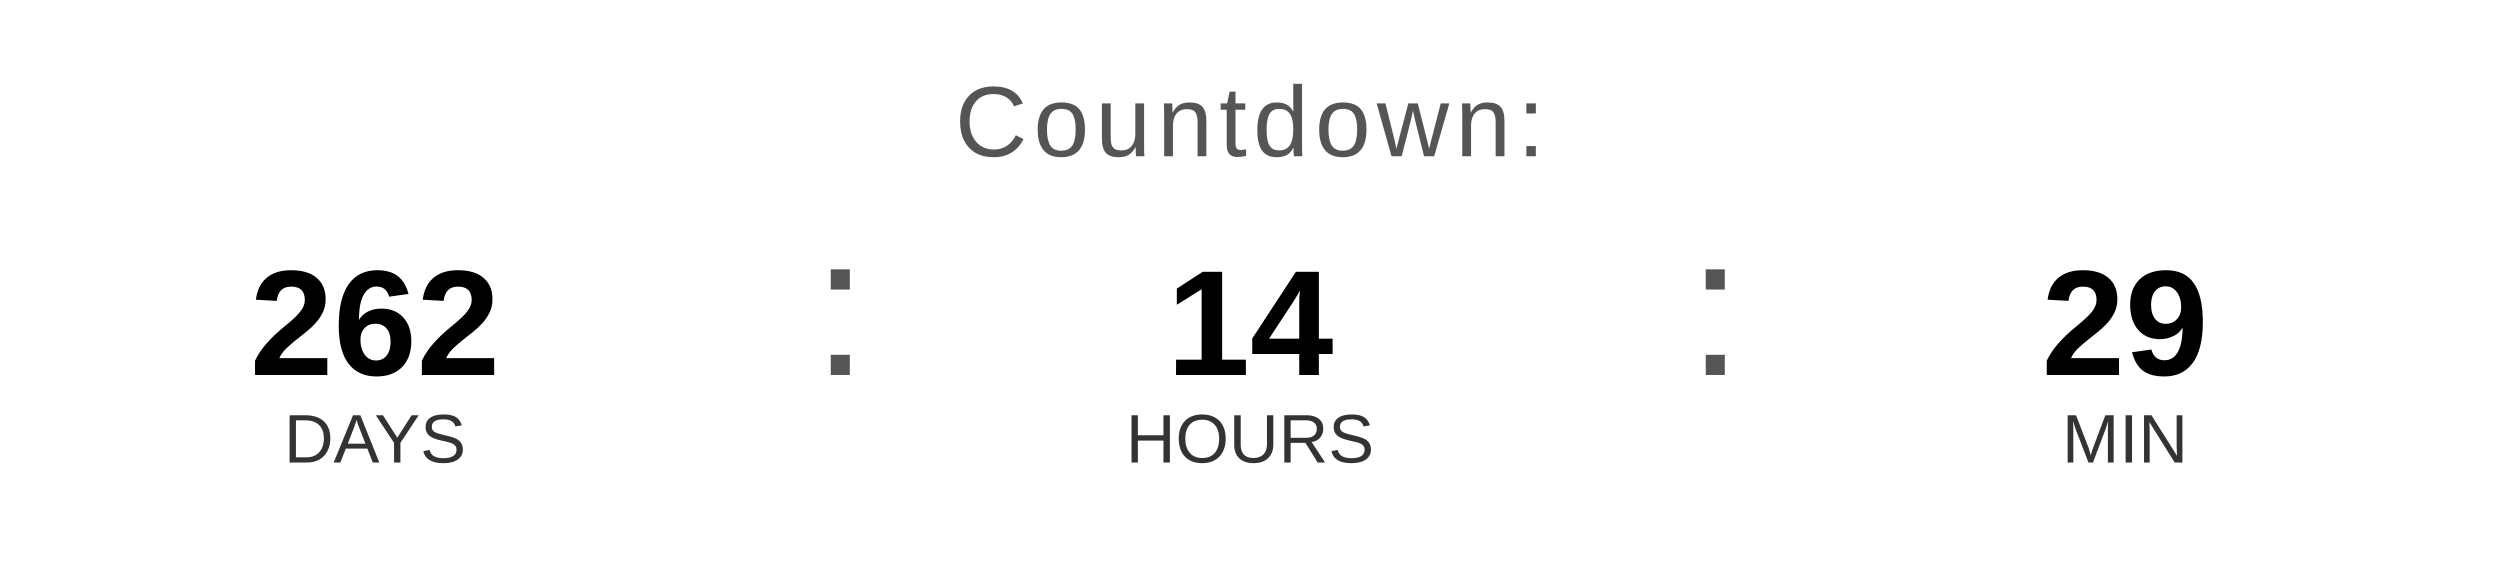
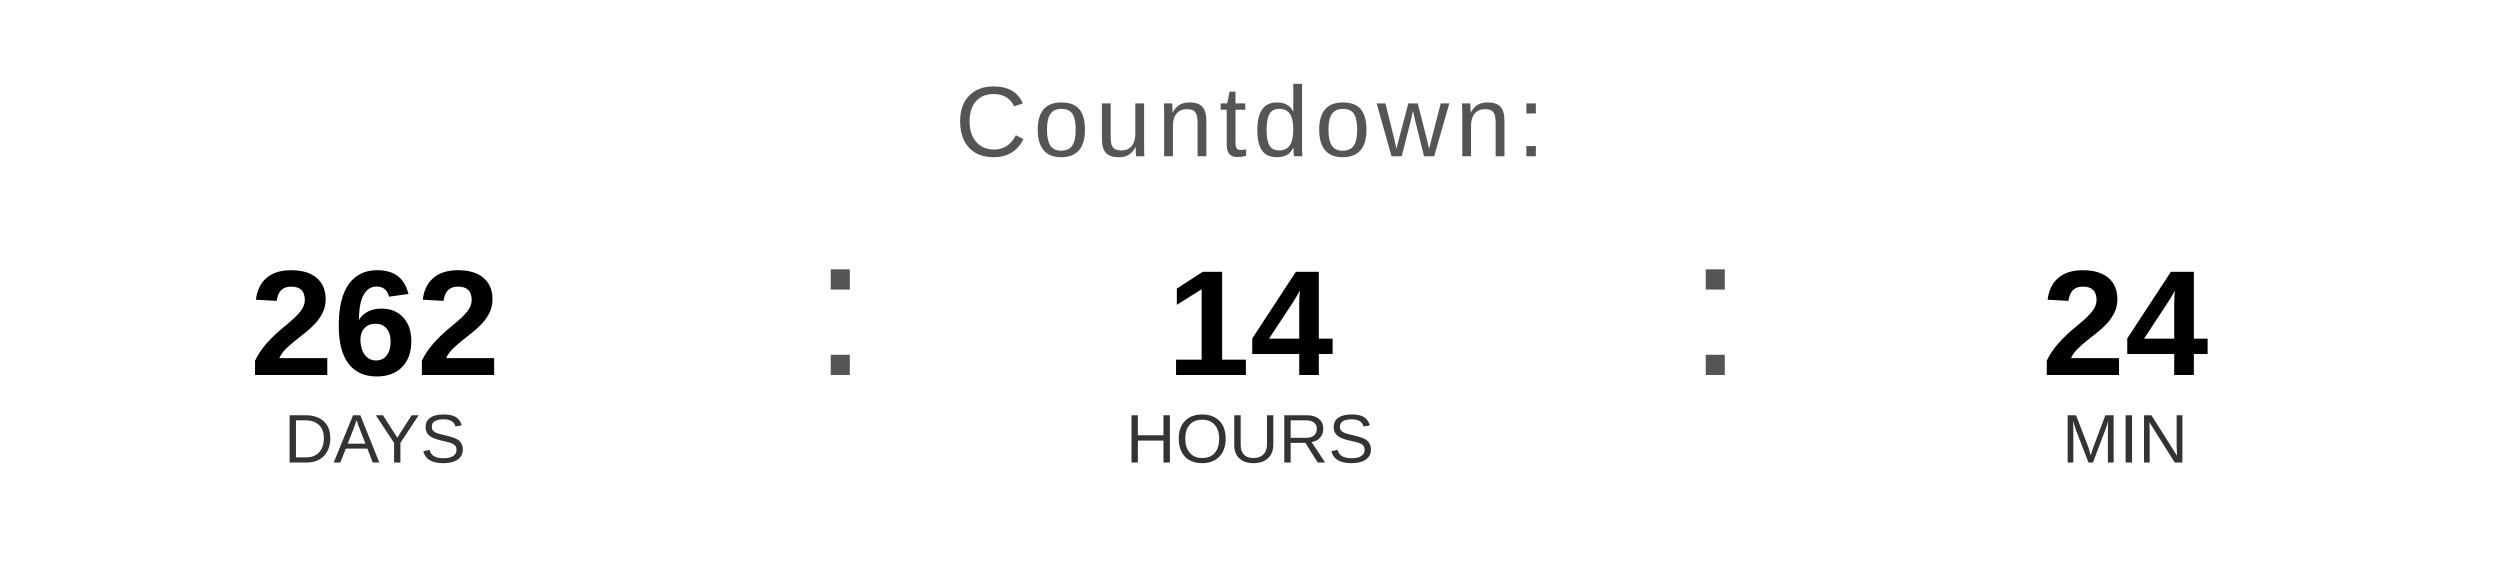
<svg xmlns="http://www.w3.org/2000/svg" width="400" height="90" viewBox="0 0 400 90">
  <text x="200" y="25" font-family="Arial, Helvetica, sans-serif" font-size="16" fill="#555555" text-anchor="middle" letter-spacing="1">
    Countdown:
  </text>
  <text x="60" y="60" font-family="Arial, Helvetica, sans-serif" font-size="24" font-weight="bold" fill="#000000" text-anchor="middle">262</text>
  <text x="60" y="74" font-family="Arial, Helvetica, sans-serif" font-size="11" fill="#333333" text-anchor="middle">DAYS</text>
  <text x="130" y="60" font-family="Arial, sans-serif" font-size="32" fill="#555555">:</text>
  <text x="200" y="60" font-family="Arial, Helvetica, sans-serif" font-size="24" font-weight="bold" fill="#000000" text-anchor="middle">14</text>
  <text x="200" y="74" font-family="Arial, Helvetica, sans-serif" font-size="11" fill="#333333" text-anchor="middle">HOURS</text>
  <text x="270" y="60" font-family="Arial, sans-serif" font-size="32" fill="#555555">:</text>
-   <text x="340" y="60" font-family="Arial, Helvetica, sans-serif" font-size="24" font-weight="bold" fill="#000000" text-anchor="middle">29</text>
+   <text x="340" y="60" font-family="Arial, Helvetica, sans-serif" font-size="24" font-weight="bold" fill="#000000" text-anchor="middle">24</text>
  <text x="340" y="74" font-family="Arial, Helvetica, sans-serif" font-size="11" fill="#333333" text-anchor="middle">MIN</text>
</svg>
